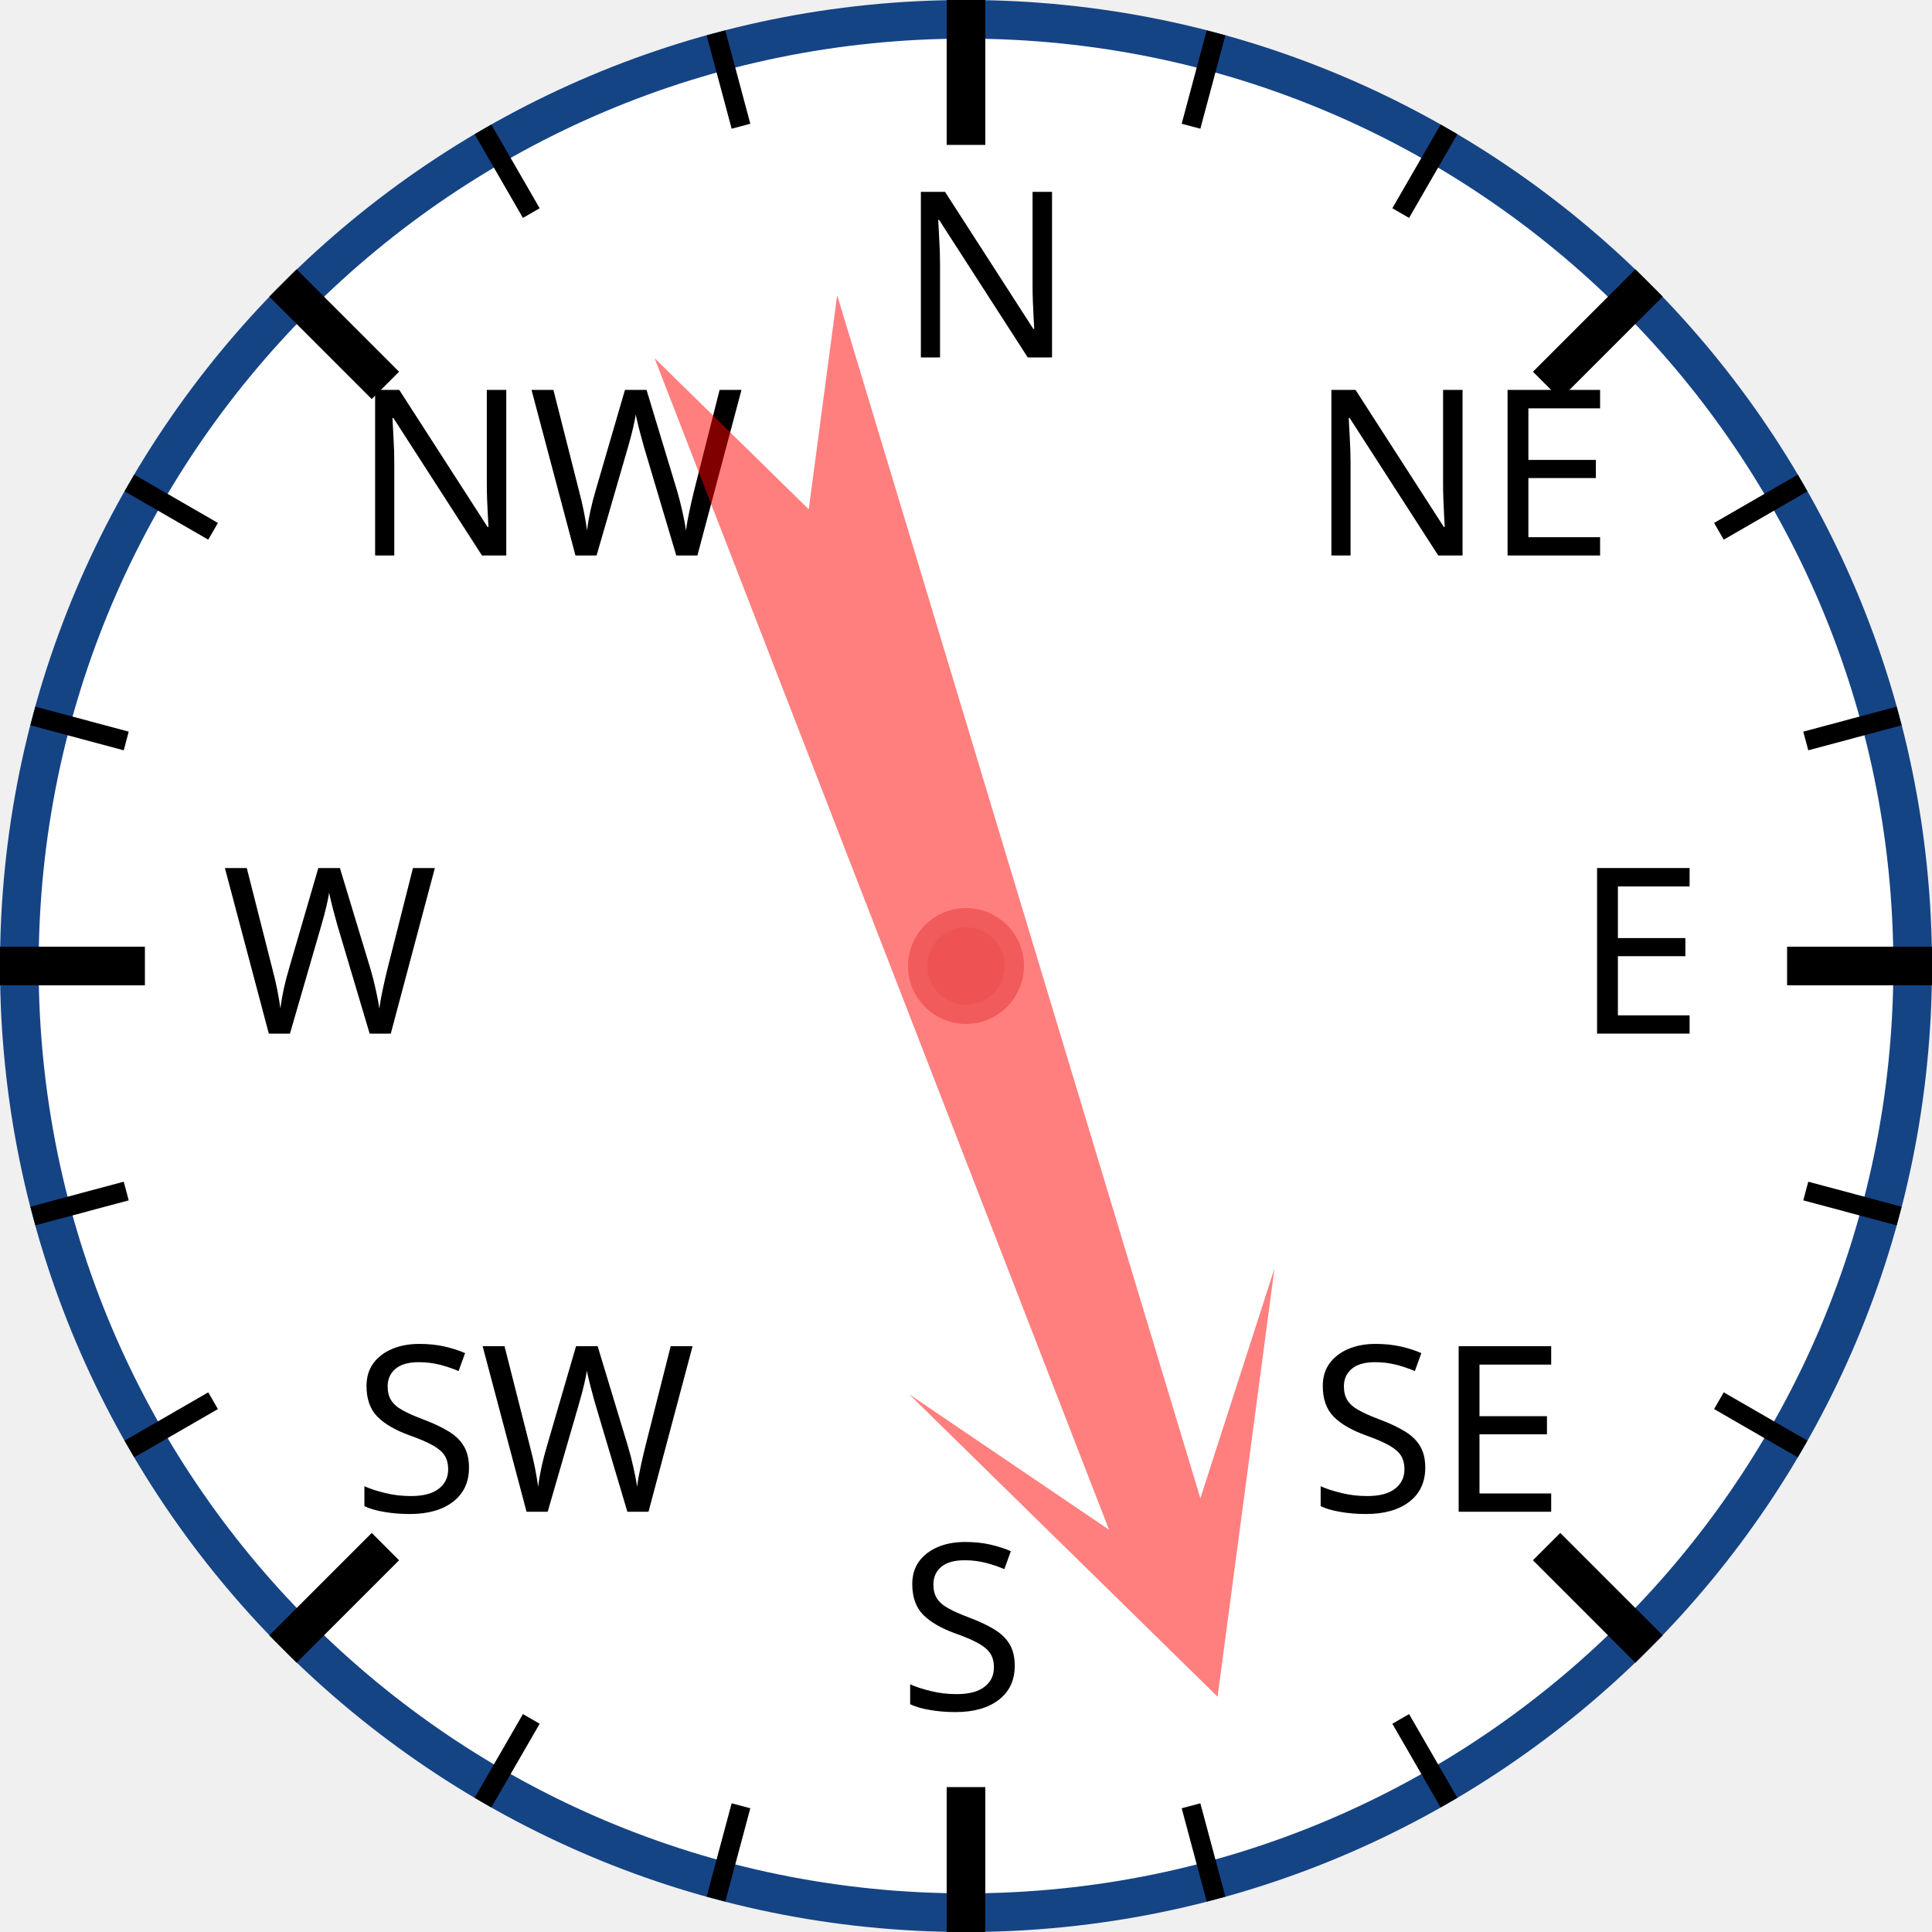
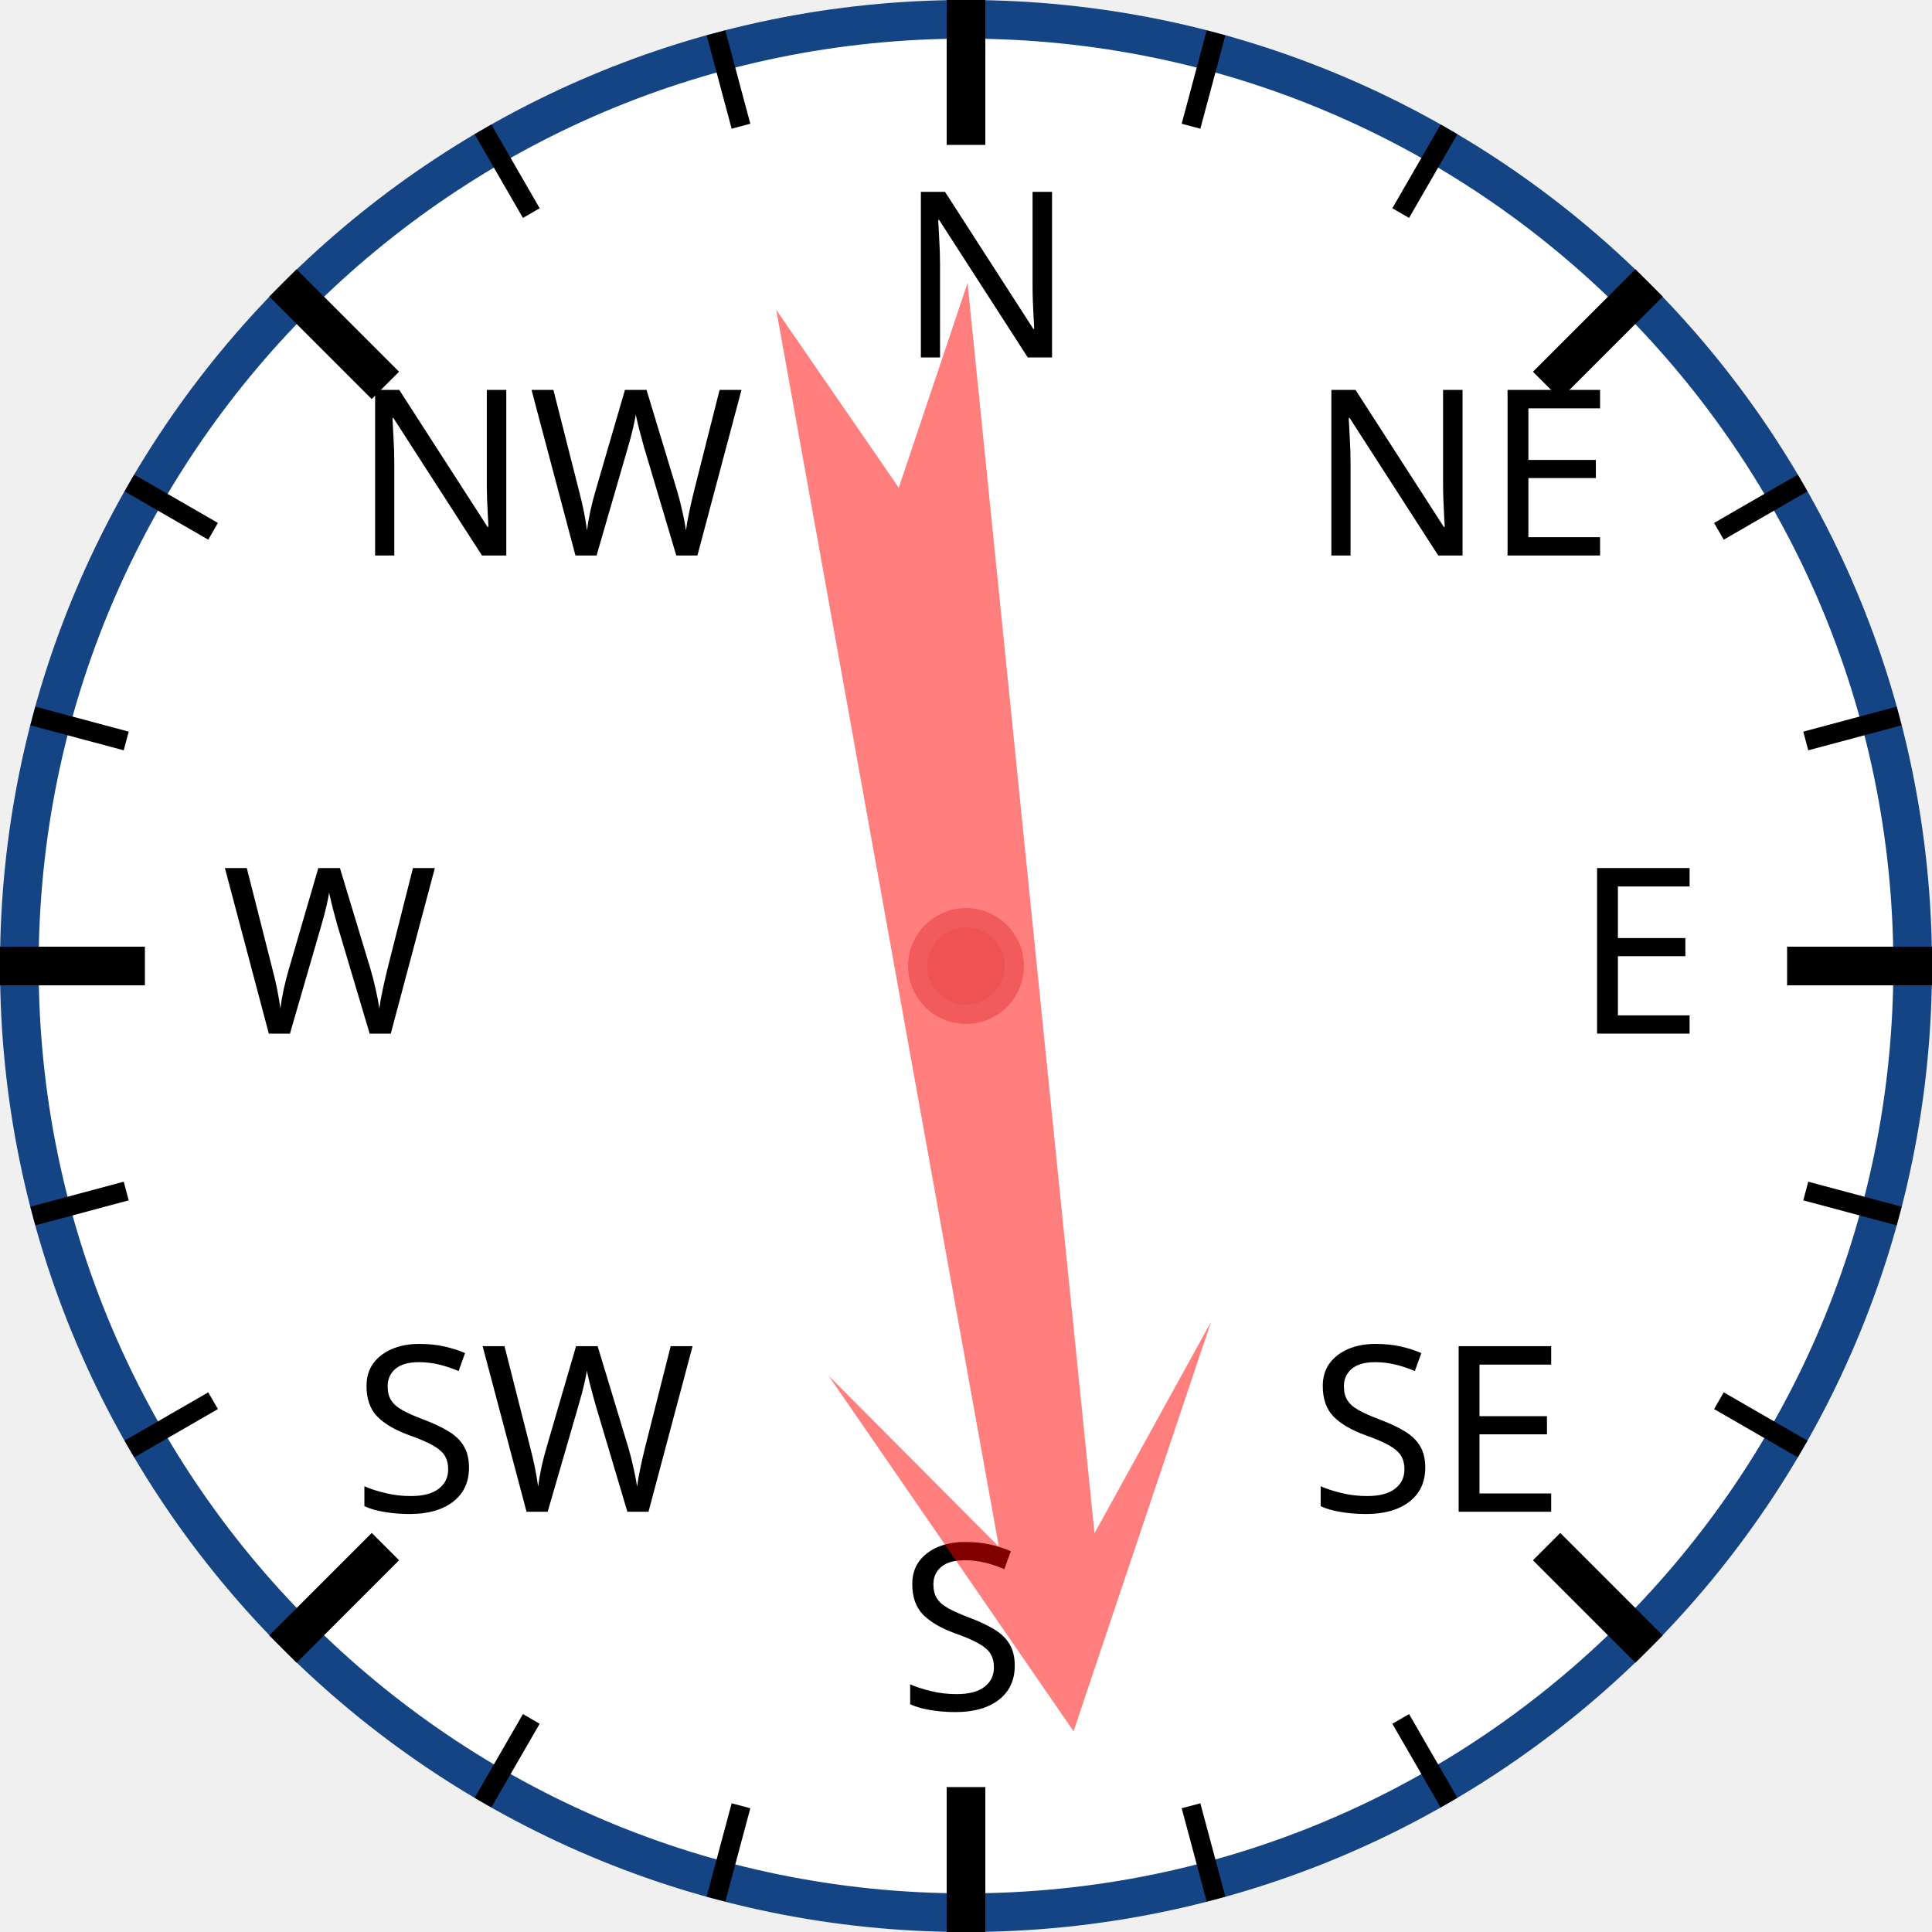
<svg xmlns="http://www.w3.org/2000/svg" width="120px" height="120px" viewBox="0 0 200 200">
  <circle cx="100" cy="100" r="98" style="fill: white; stroke: #154485; stroke-width: 4;" />
  <text x="93.0" y="37.0" style="font-family: sans-serif; font-size: 18pt;">N</text>
  <line x1="100.0" y1="0.0" x2="100.0" y2="15.0" style="stroke: black; stroke-width: 4;" />
  <line x1="74.118" y1="3.407" x2="76.706" y2="13.067" style="stroke: black; stroke-width: 2;" />
  <line x1="50" y1="13.397" x2="55" y2="22.058" style="stroke: black; stroke-width: 2;" />
  <text x="36.503" y="57.503" style="font-family: sans-serif; font-size: 18pt;">NW</text>
  <line x1="29.289" y1="29.289" x2="39.896" y2="39.896" style="stroke: black; stroke-width: 4;" />
  <line x1="13.397" y1="50" x2="22.058" y2="55" style="stroke: black; stroke-width: 2;" />
  <line x1="3.407" y1="74.118" x2="13.067" y2="76.706" style="stroke: black; stroke-width: 2;" />
  <text x="23.0" y="107.0" style="font-family: sans-serif; font-size: 18pt;">W</text>
  <line x1="0.0" y1="100.0" x2="15.0" y2="100.0" style="stroke: black; stroke-width: 4;" />
  <line x1="3.407" y1="125.882" x2="13.067" y2="123.294" style="stroke: black; stroke-width: 2;" />
  <line x1="13.397" y1="150" x2="22.058" y2="145" style="stroke: black; stroke-width: 2;" />
  <text x="36.503" y="156.497" style="font-family: sans-serif; font-size: 18pt;">SW</text>
  <line x1="29.289" y1="170.711" x2="39.896" y2="160.104" style="stroke: black; stroke-width: 4;" />
  <line x1="50" y1="186.603" x2="55" y2="177.942" style="stroke: black; stroke-width: 2;" />
  <line x1="74.118" y1="196.593" x2="76.706" y2="186.933" style="stroke: black; stroke-width: 2;" />
  <text x="93" y="177.0" style="font-family: sans-serif; font-size: 18pt;">S</text>
  <line x1="100" y1="200.0" x2="100" y2="185.0" style="stroke: black; stroke-width: 4;" />
  <line x1="125.882" y1="196.593" x2="123.294" y2="186.933" style="stroke: black; stroke-width: 2;" />
  <line x1="150.0" y1="186.603" x2="145.0" y2="177.942" style="stroke: black; stroke-width: 2;" />
  <text x="135.497" y="156.497" style="font-family: sans-serif; font-size: 18pt;">SE</text>
  <line x1="170.711" y1="170.711" x2="160.104" y2="160.104" style="stroke: black; stroke-width: 4;" />
  <line x1="186.603" y1="150" x2="177.942" y2="145" style="stroke: black; stroke-width: 2;" />
  <line x1="196.593" y1="125.882" x2="186.933" y2="123.294" style="stroke: black; stroke-width: 2;" />
  <text x="163.0" y="107" style="font-family: sans-serif; font-size: 18pt;">E</text>
  <line x1="200.0" y1="100" x2="185.0" y2="100" style="stroke: black; stroke-width: 4;" />
  <line x1="196.593" y1="74.118" x2="186.933" y2="76.706" style="stroke: black; stroke-width: 2;" />
  <line x1="186.603" y1="50" x2="177.942" y2="55" style="stroke: black; stroke-width: 2;" />
  <text x="135.497" y="57.503" style="font-family: sans-serif; font-size: 18pt;">NE</text>
  <line x1="170.711" y1="29.289" x2="160.104" y2="39.896" style="stroke: black; stroke-width: 4;" />
  <line x1="150" y1="13.397" x2="145" y2="22.058" style="stroke: black; stroke-width: 2;" />
  <line x1="125.882" y1="3.407" x2="123.294" y2="13.067" style="stroke: black; stroke-width: 2;" />
-   <polygon points="100 20 120 60 105 40 110 170 100 150 90 170 95 40 80 60" style="fill: red; fill-opacity: 0.5;" transform="rotate(161,100,100)" />
+   <polygon points="100 20 120 60 105 40 110 170 100 150 90 170 95 40 80 60" style="fill: red; fill-opacity: 0.5;" transform="rotate(172,100,100)" />
  <circle cx="100" cy="100" r="5" style="fill: #EE5252; stroke: #F25B5B; stroke-width: 2;" />
</svg>
